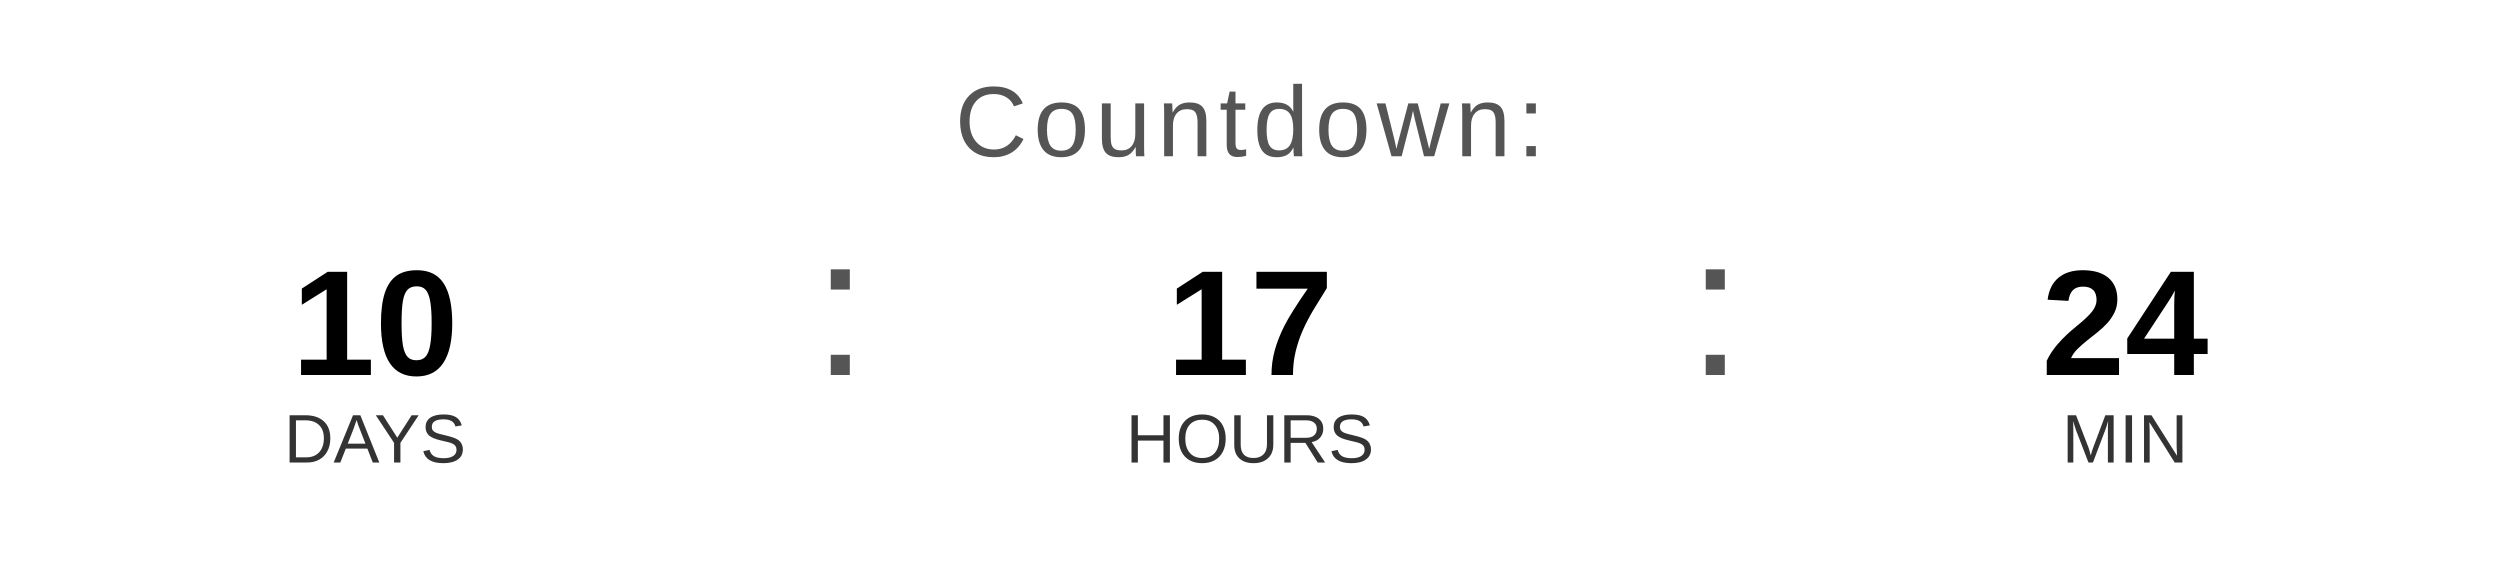
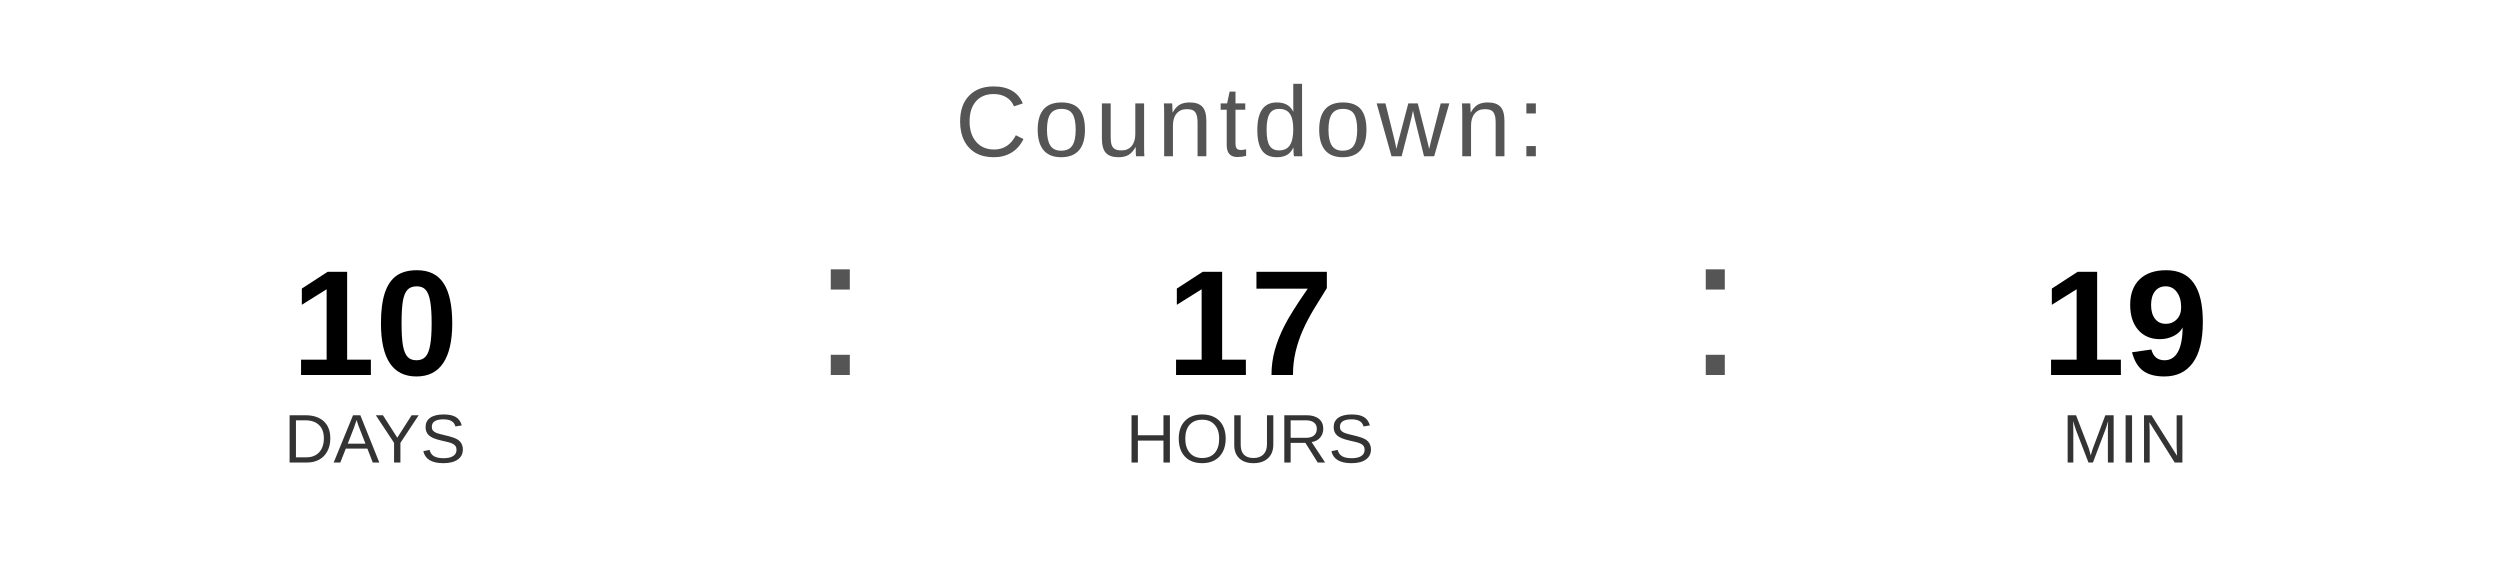
<svg xmlns="http://www.w3.org/2000/svg" width="400" height="90" viewBox="0 0 400 90">
  <text x="200" y="25" font-family="Arial, Helvetica, sans-serif" font-size="16" fill="#555555" text-anchor="middle" letter-spacing="1">
    Countdown:
  </text>
  <text x="60" y="60" font-family="Arial, Helvetica, sans-serif" font-size="24" font-weight="bold" fill="#000000" text-anchor="middle">10</text>
  <text x="60" y="74" font-family="Arial, Helvetica, sans-serif" font-size="11" fill="#333333" text-anchor="middle">DAYS</text>
  <text x="130" y="60" font-family="Arial, sans-serif" font-size="32" fill="#555555">:</text>
  <text x="200" y="60" font-family="Arial, Helvetica, sans-serif" font-size="24" font-weight="bold" fill="#000000" text-anchor="middle">17</text>
  <text x="200" y="74" font-family="Arial, Helvetica, sans-serif" font-size="11" fill="#333333" text-anchor="middle">HOURS</text>
  <text x="270" y="60" font-family="Arial, sans-serif" font-size="32" fill="#555555">:</text>
-   <text x="340" y="60" font-family="Arial, Helvetica, sans-serif" font-size="24" font-weight="bold" fill="#000000" text-anchor="middle">24</text>
+   <text x="340" y="60" font-family="Arial, Helvetica, sans-serif" font-size="24" font-weight="bold" fill="#000000" text-anchor="middle">19</text>
  <text x="340" y="74" font-family="Arial, Helvetica, sans-serif" font-size="11" fill="#333333" text-anchor="middle">MIN</text>
</svg>
